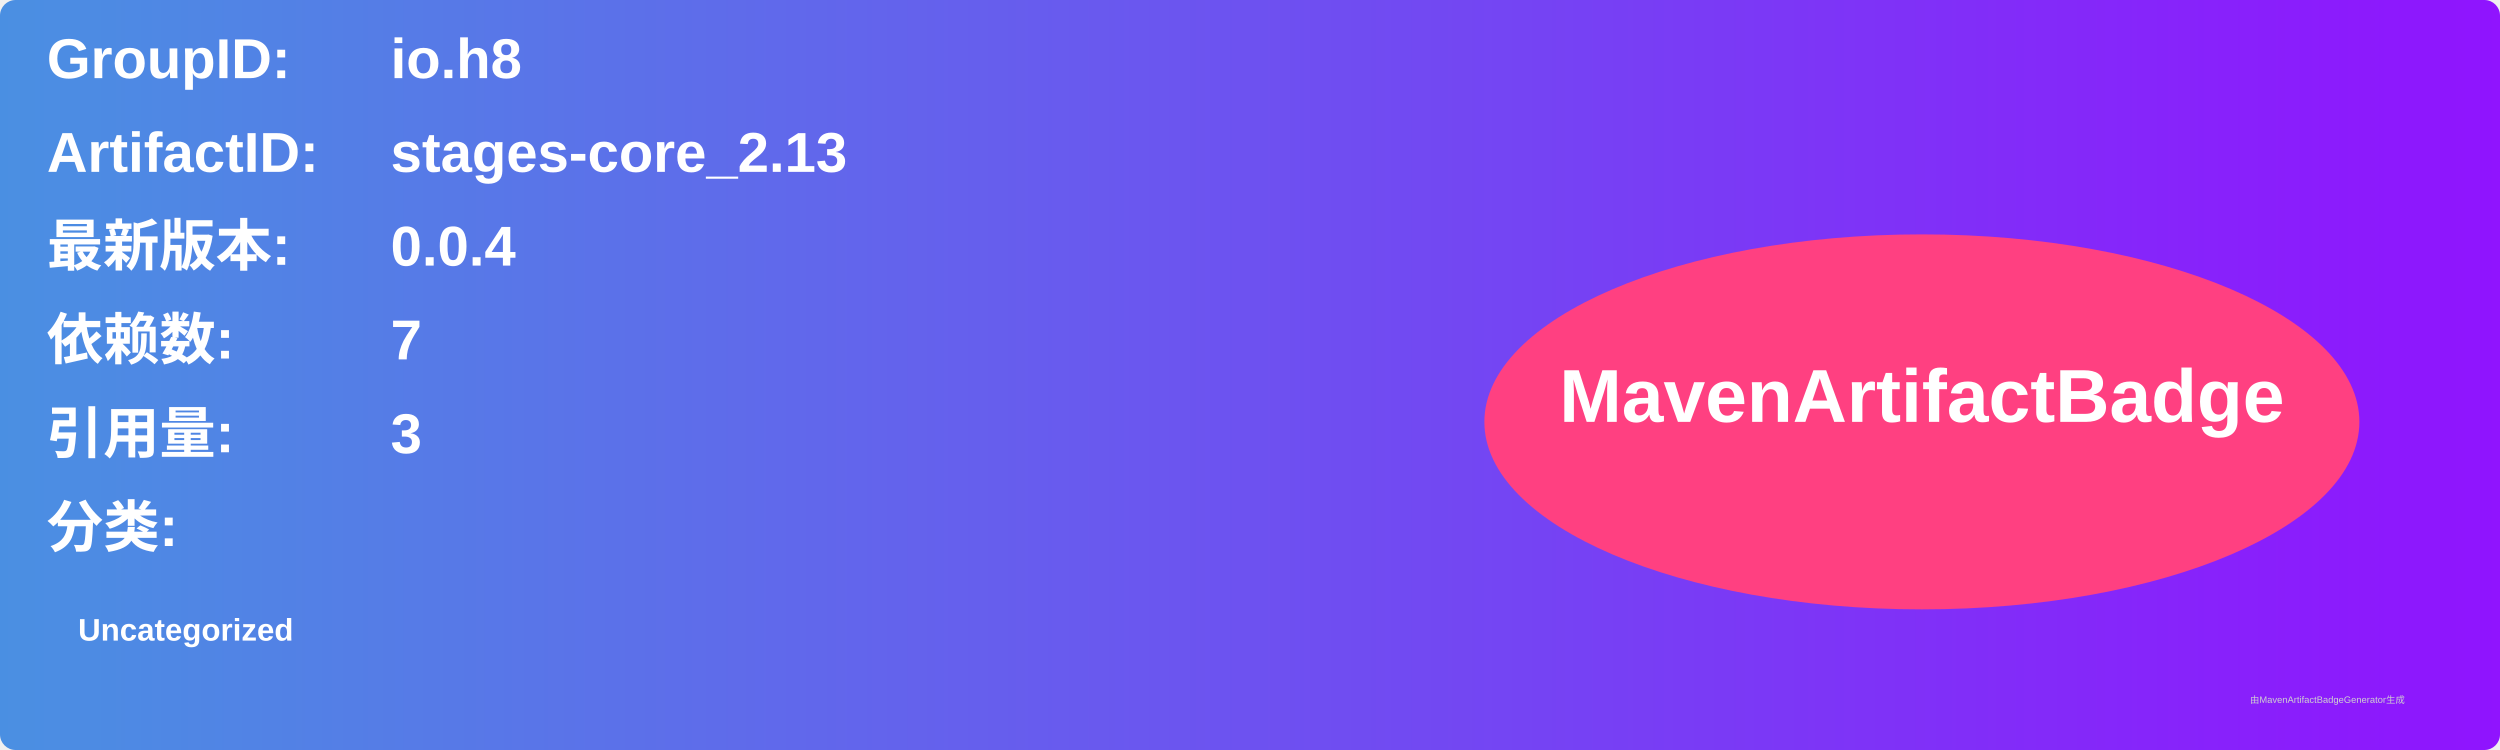
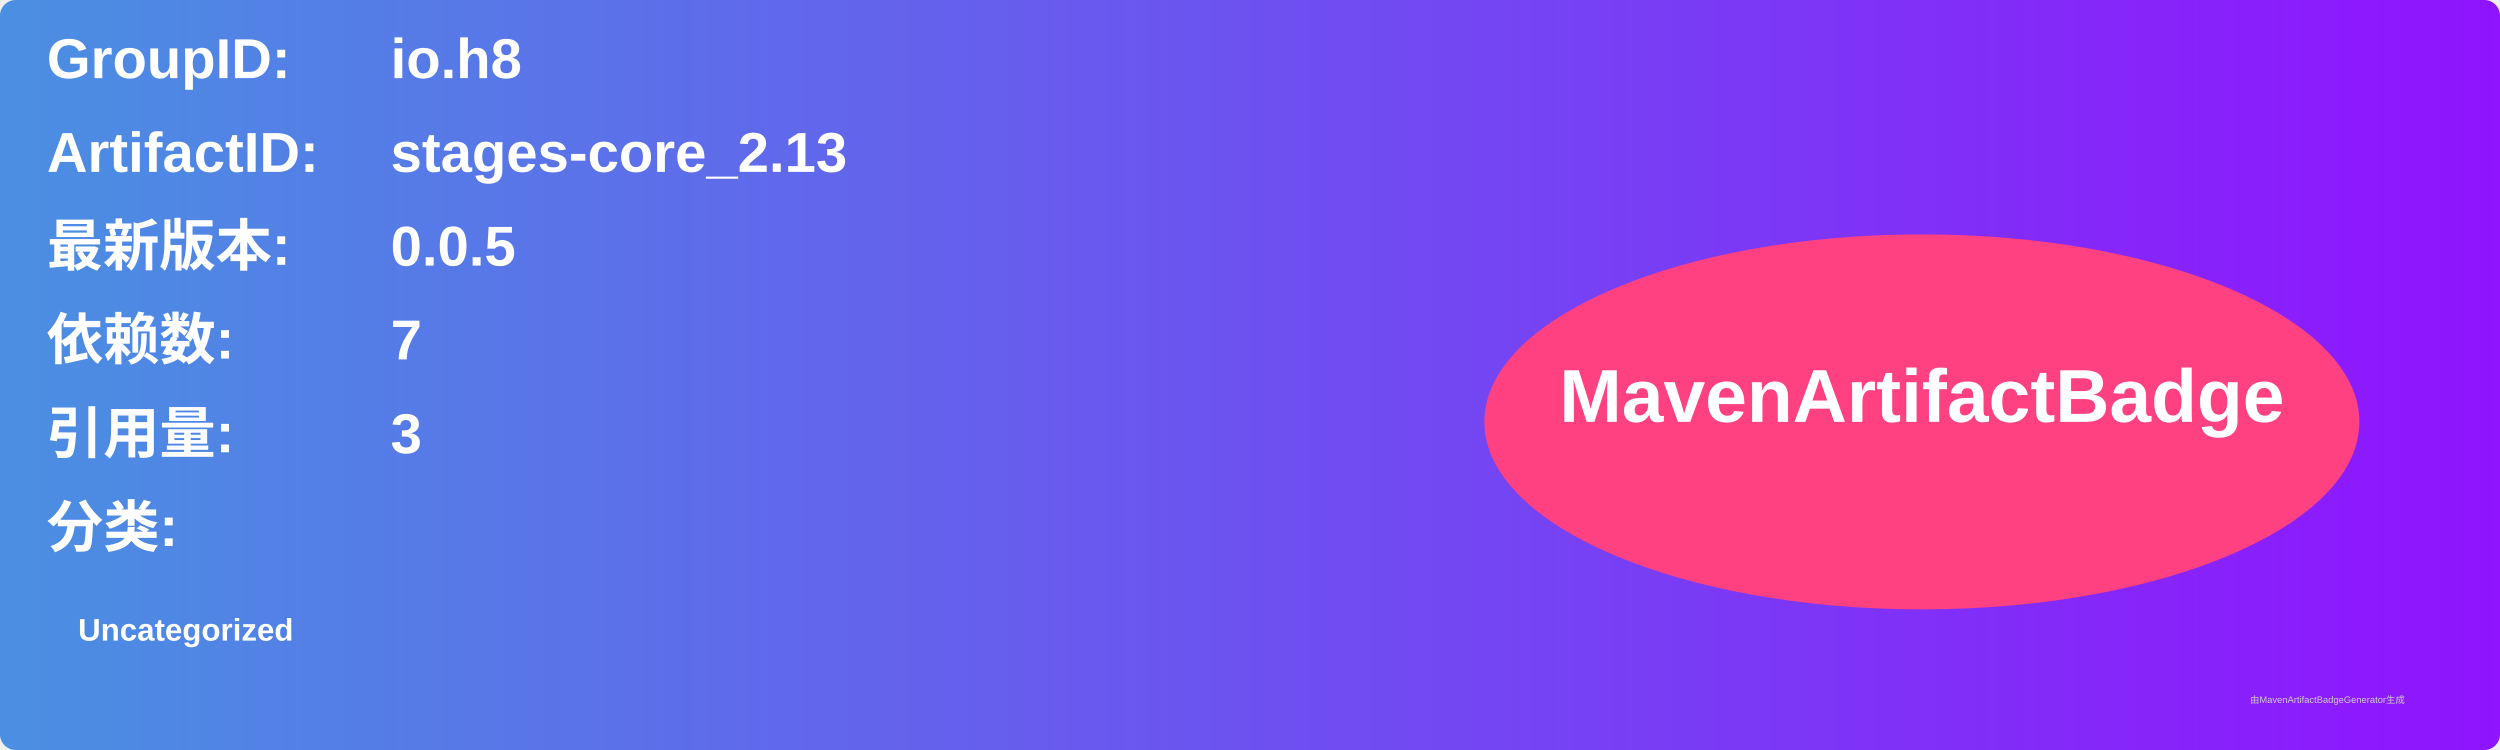
<svg xmlns="http://www.w3.org/2000/svg" width="800" height="240" viewBox="0 0 800 240">
  <linearGradient id="grad" x1="0%" y1="0%" x2="100%" y2="0%">
    <stop offset="0%" stop-color="#4a90e2" />
    <stop offset="100%" stop-color="#9013fe" />
  </linearGradient>
  <rect width="100%" height="100%" rx="5" ry="5" fill="url(#grad)" />
  <g transform="translate(15, 15)">
    <text x="0" y="10" font-family="Arial" font-size="18" fill="white" font-weight="bold" width="260">GroupID:</text>
    <text x="110" y="10" font-family="Arial" font-size="18" fill="white" font-weight="bold" width="460">io.h8</text>
    <text x="0" y="40" font-family="Arial" font-size="18" fill="white" font-weight="bold" width="260">ArtifactID:</text>
    <text x="110" y="40" font-family="Arial" font-size="18" fill="white" font-weight="bold" width="460">stages-core_2.13</text>
    <text x="0" y="70" font-family="Arial" font-size="18" fill="white" font-weight="bold">最新版本:</text>
    <text x="110" y="70" font-family="Arial" font-size="18" fill="white" font-weight="bold">
-       <tspan font-weight="bold">0.0.4</tspan>
+       <tspan font-weight="bold">0.0.5</tspan>
    </text>
    <text x="0" y="100" font-family="Arial" font-size="18" fill="white" font-weight="bold">依赖数: </text>
    <text x="110" y="100" font-family="Arial" font-size="18" fill="white">
      <tspan font-weight="bold">7</tspan>
    </text>
    <text x="0" y="130" font-family="Arial" font-size="18" fill="white" font-weight="bold">引用量: </text>
    <text x="110" y="130" font-family="Arial" font-size="18" fill="white">
      <tspan font-weight="bold">3</tspan>
    </text>
    <text x="0" y="160" font-family="Arial" font-size="18" fill="white" font-weight="bold">分类:</text>
    <text x="10" y="190" font-family="Arial" font-size="10" fill="white">
      <tspan font-weight="bold">Uncategorized</tspan>
    </text>
    <ellipse cx="600" cy="120" rx="140" ry="60" fill="#ff4081" />
    <text x="600" y="120" text-anchor="middle" font-family="Arial" font-size="24" fill="white" font-weight="bold">MavenArtifactBadge</text>
  </g>
  <text x="720" y="225" font-family="Arial" font-size="3" fill="#d0d0d0">由MavenArtifactBadgeGenerator生成</text>
</svg>
